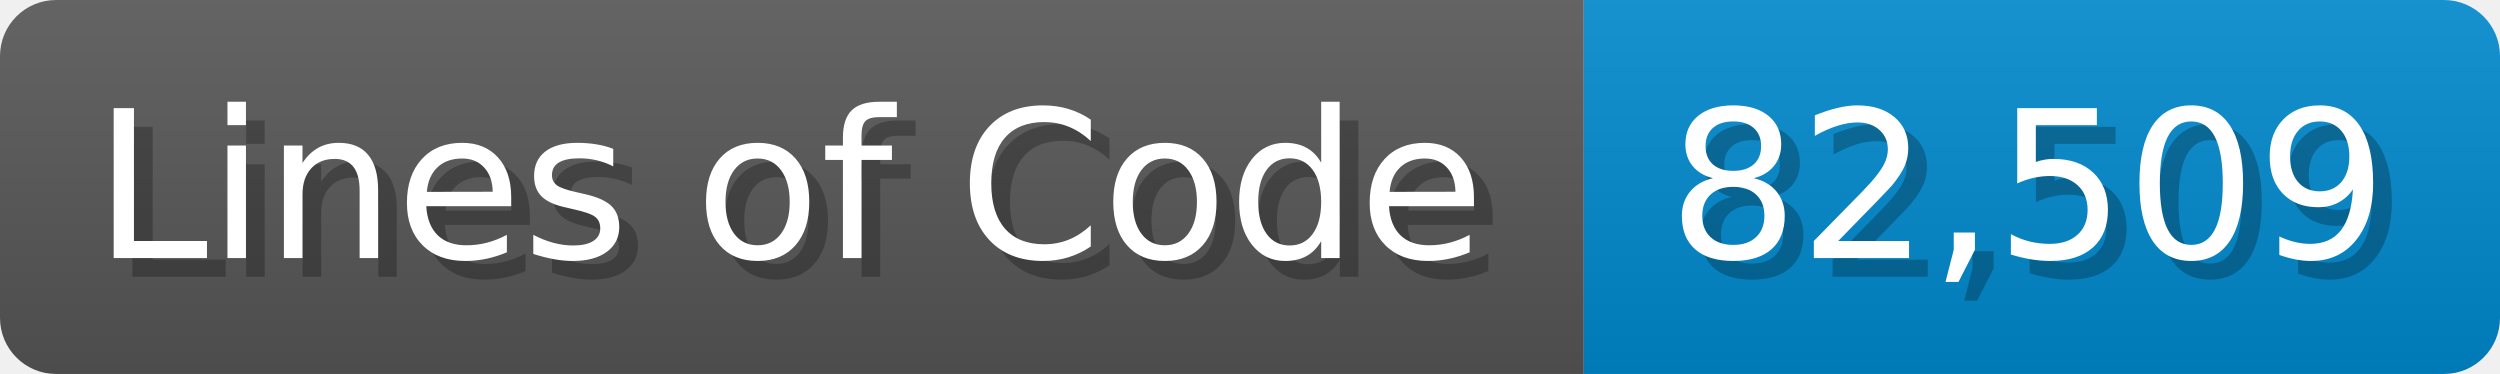
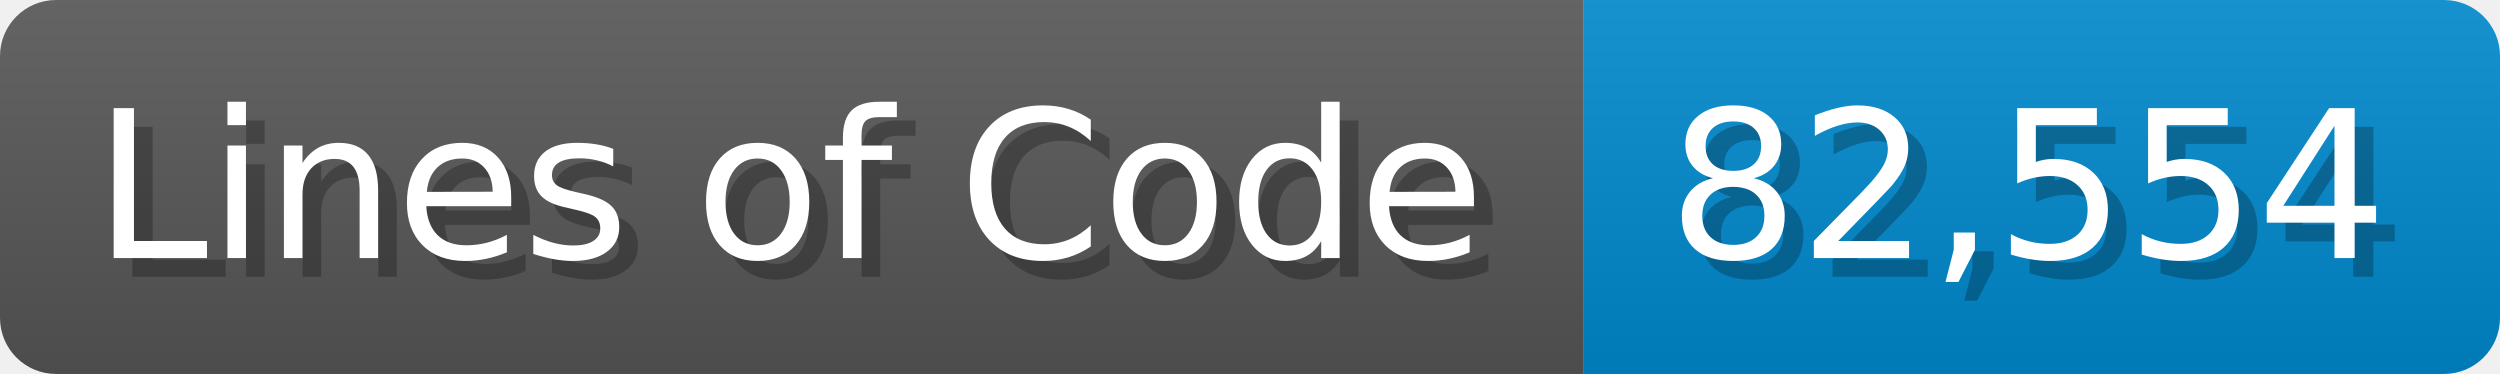
<svg xmlns="http://www.w3.org/2000/svg" width="133.7" height="20" viewBox="0 0 1337 200">
  <linearGradient id="a" x2="0" y2="100%">
    <stop offset="0" stop-opacity=".1" stop-color="#EEE" />
    <stop offset="1" stop-opacity=".1" />
  </linearGradient>
  <mask id="m">
    <rect width="1337" height="200" rx="30" fill="#FFF" />
  </mask>
  <g mask="url(#m)">
    <rect width="847" height="200" fill="#555" />
    <rect width="490" height="200" fill="#08C" x="847" />
    <rect width="1337" height="200" fill="url(#a)" />
  </g>
  <g fill="#fff" text-anchor="start" font-family="Verdana,DejaVu Sans,sans-serif" font-size="110">
    <text x="60" y="148" textLength="747" fill="#000" opacity="0.25">Lines of Code</text>
    <text x="50" y="138" textLength="747">Lines of Code</text>
-     <text x="902" y="148" textLength="390" fill="#000" opacity="0.25">82,509</text>
-     <text x="892" y="138" textLength="390">82,509</text>
+     <text x="902" y="148" textLength="390" fill="#000" opacity="0.25">82,554</text>
+     <text x="892" y="138" textLength="390">82,554</text>
  </g>
</svg>
